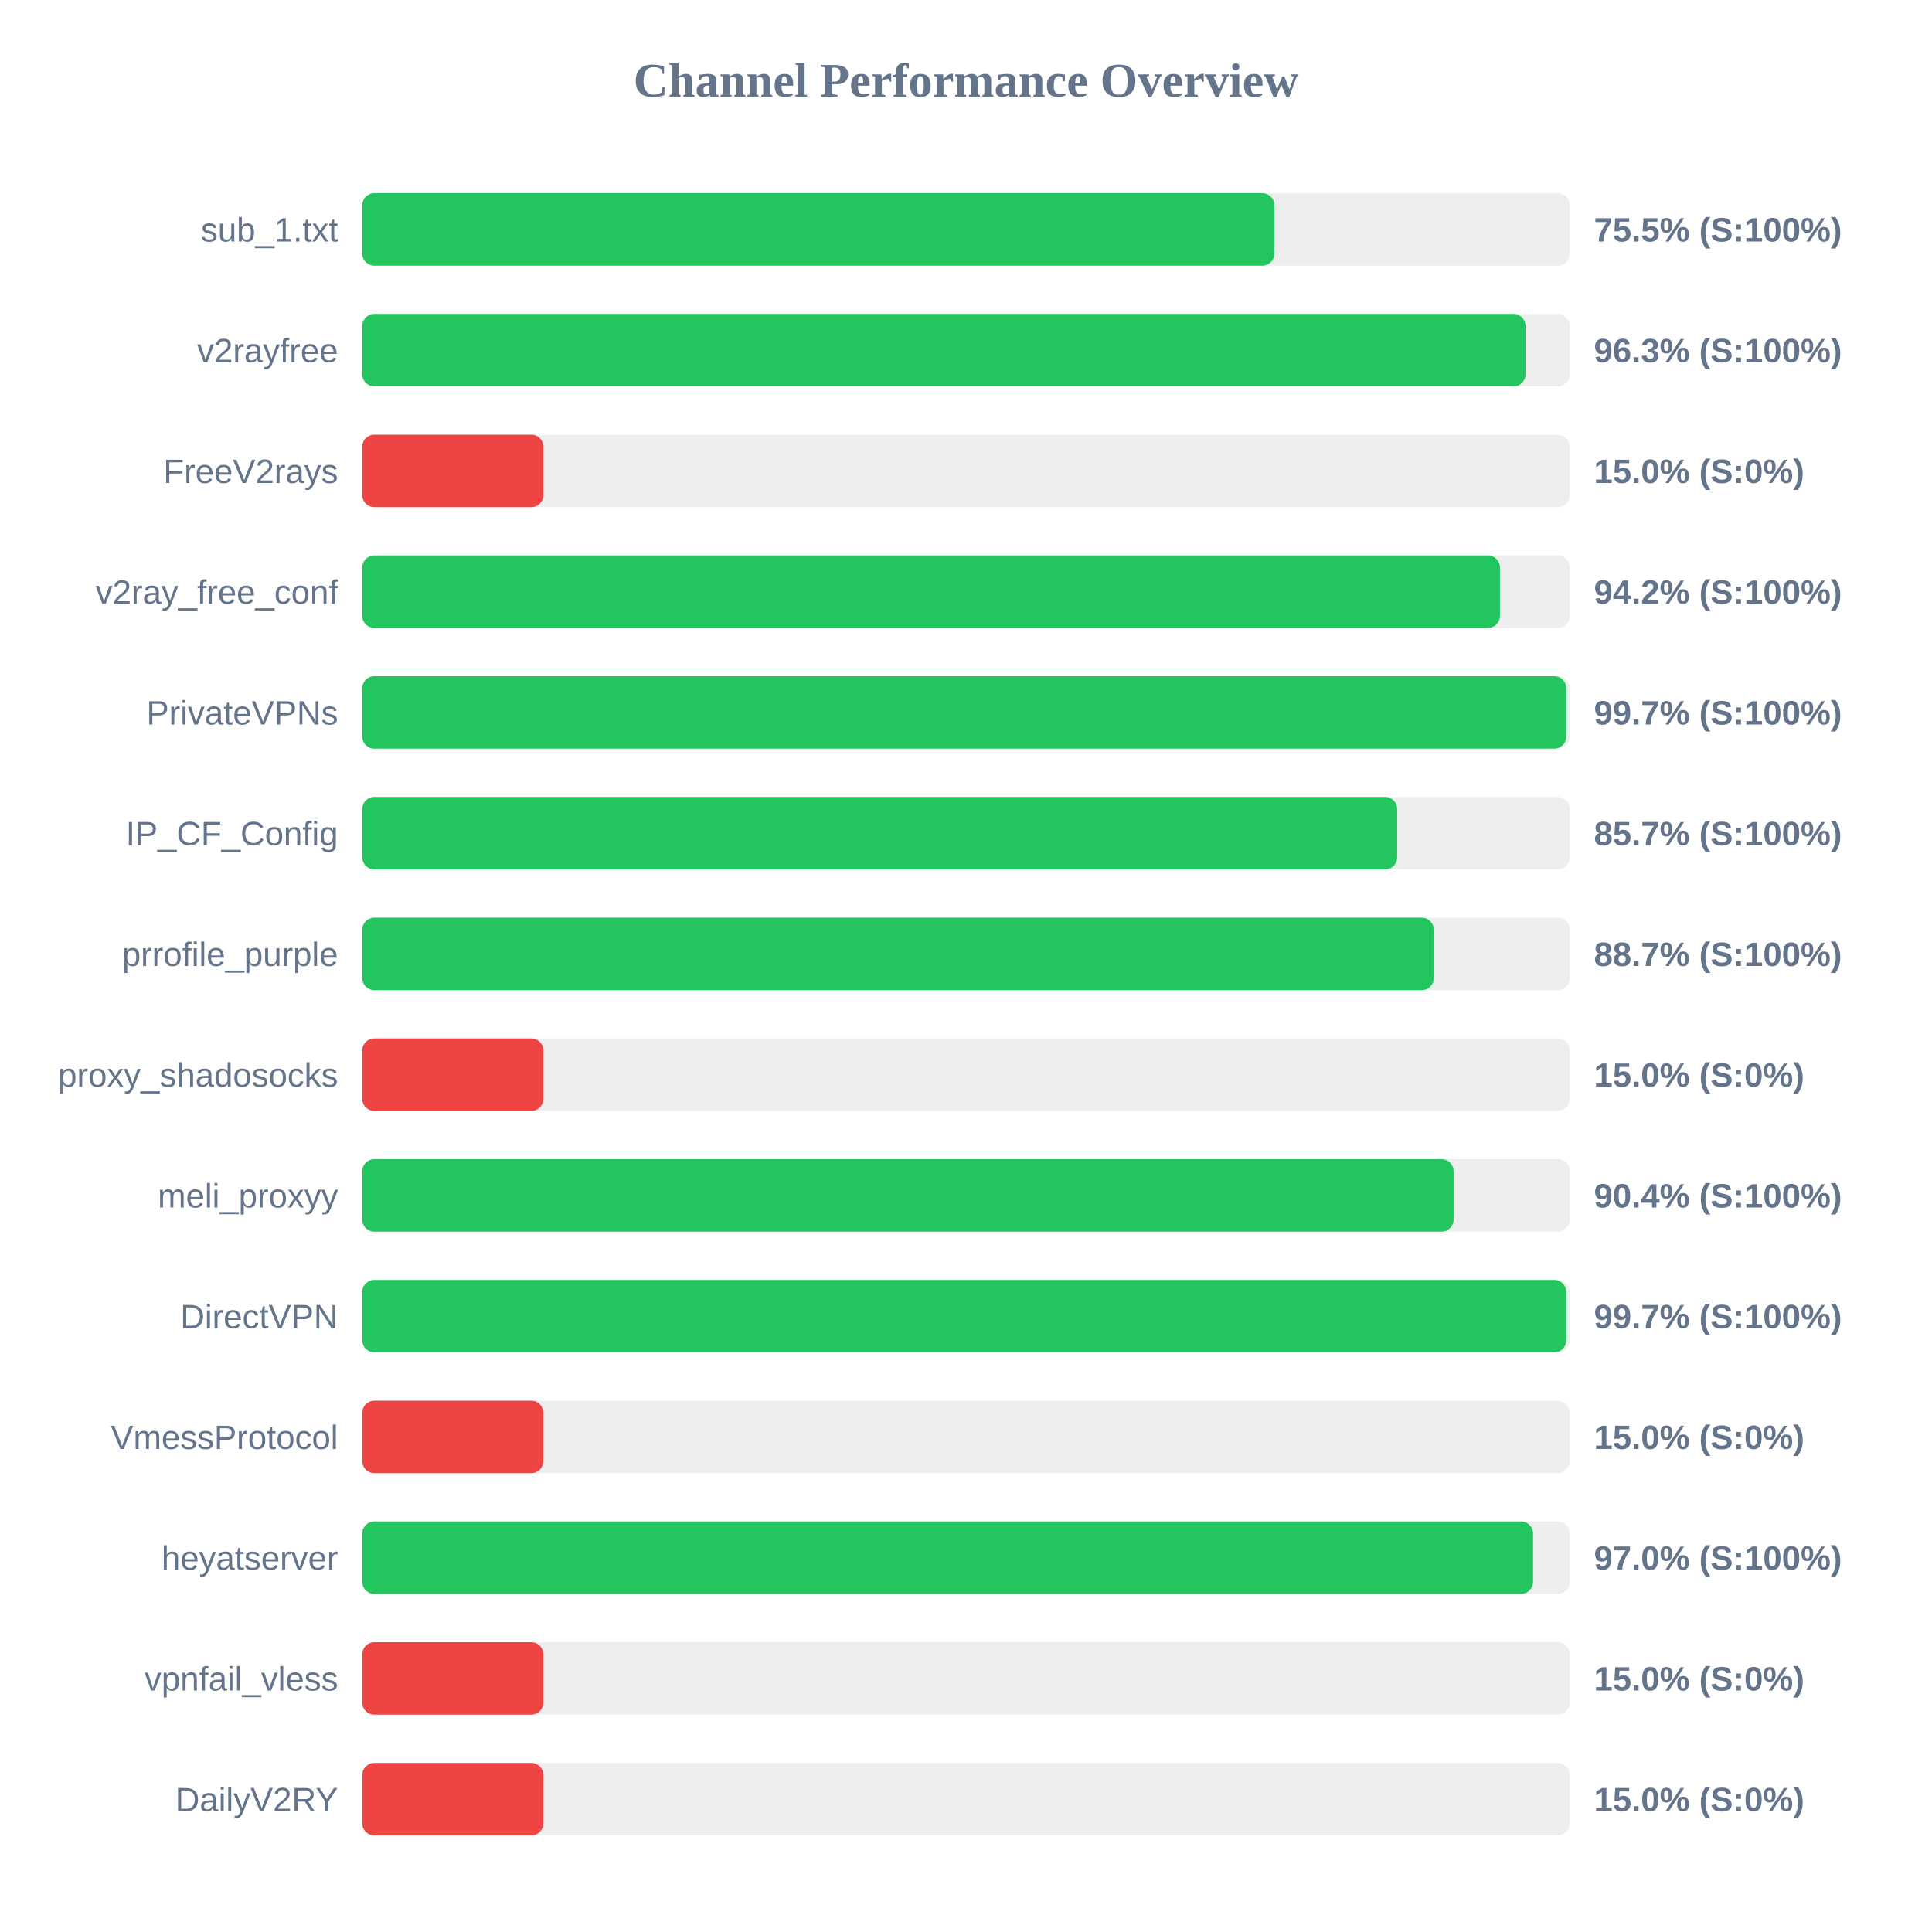
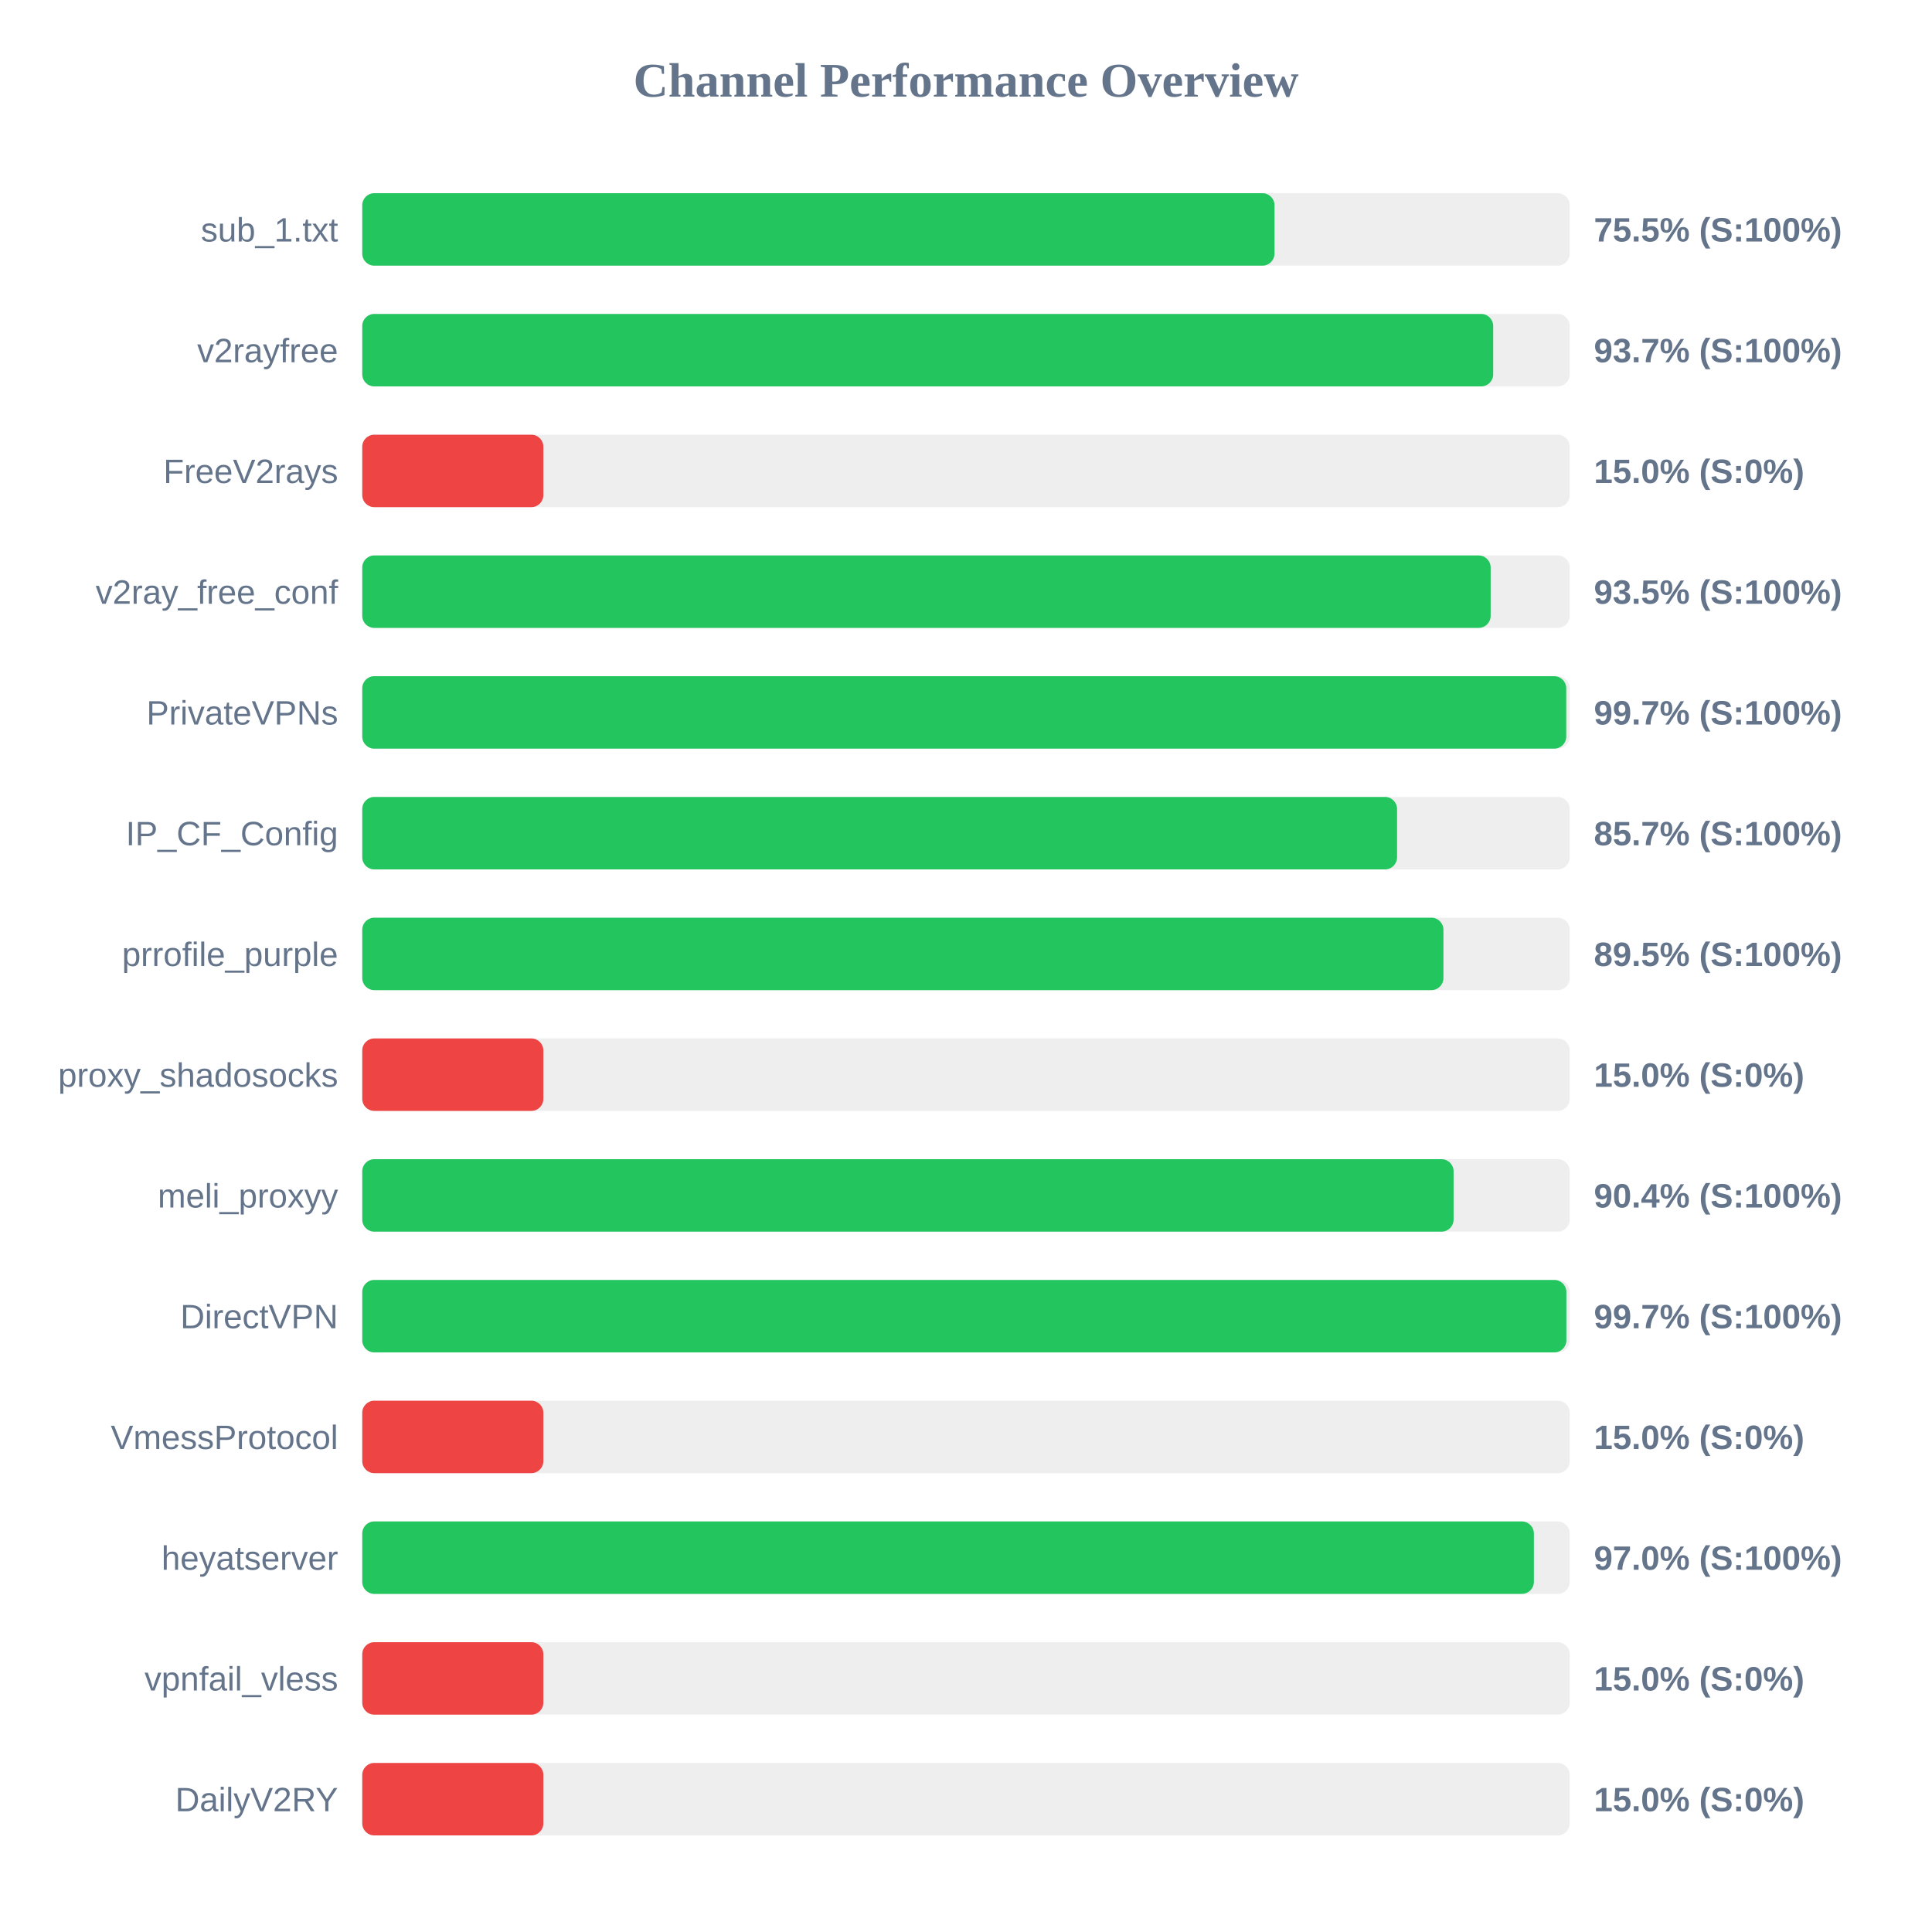
<svg xmlns="http://www.w3.org/2000/svg" width="800" height="800" version="1.1">
  <style>
        .row { font: 14px Arial; fill: #64748b; }
        .score { font: bold 14px Arial; fill: #64748b; }
    </style>
  <text x="400" y="40" text-anchor="middle" font-size="20px" font-weight="bold" fill="#64748b">Channel Performance Overview</text>
  <rect x="150" y="80" width="500" height="30" fill="#eee" rx="5" />
-   <rect x="150" y="80" width="377.7" height="30" fill="#22c55e" rx="5" />
+   <rect x="150" y="80" width="377.75" height="30" fill="#22c55e" rx="5" />
  <text x="140" y="100" text-anchor="end" class="row">sub_1.txt</text>
  <text x="660" y="100" text-anchor="start" class="score">75.5% (S:100%)</text>
  <rect x="150" y="130" width="500" height="30" fill="#eee" rx="5" />
-   <rect x="150" y="130" width="481.7" height="30" fill="#22c55e" rx="5" />
+   <rect x="150" y="130" width="468.3" height="30" fill="#22c55e" rx="5" />
  <text x="140" y="150" text-anchor="end" class="row">v2rayfree</text>
-   <text x="660" y="150" text-anchor="start" class="score">96.3% (S:100%)</text>
+   <text x="660" y="150" text-anchor="start" class="score">93.7% (S:100%)</text>
  <rect x="150" y="180" width="500" height="30" fill="#eee" rx="5" />
  <rect x="150" y="180" width="75.0" height="30" fill="#ef4444" rx="5" />
  <text x="140" y="200" text-anchor="end" class="row">FreeV2rays</text>
  <text x="660" y="200" text-anchor="start" class="score">15.0% (S:0%)</text>
  <rect x="150" y="230" width="500" height="30" fill="#eee" rx="5" />
-   <rect x="150" y="230" width="471.1" height="30" fill="#22c55e" rx="5" />
+   <rect x="150" y="230" width="467.25" height="30" fill="#22c55e" rx="5" />
  <text x="140" y="250" text-anchor="end" class="row">v2ray_free_conf</text>
-   <text x="660" y="250" text-anchor="start" class="score">94.2% (S:100%)</text>
+   <text x="660" y="250" text-anchor="start" class="score">93.5% (S:100%)</text>
  <rect x="150" y="280" width="500" height="30" fill="#eee" rx="5" />
  <rect x="150" y="280" width="498.55" height="30" fill="#22c55e" rx="5" />
  <text x="140" y="300" text-anchor="end" class="row">PrivateVPNs</text>
  <text x="660" y="300" text-anchor="start" class="score">99.7% (S:100%)</text>
  <rect x="150" y="330" width="500" height="30" fill="#eee" rx="5" />
-   <rect x="150" y="330" width="428.55" height="30" fill="#22c55e" rx="5" />
+   <rect x="150" y="330" width="428.5" height="30" fill="#22c55e" rx="5" />
  <text x="140" y="350" text-anchor="end" class="row">IP_CF_Config</text>
  <text x="660" y="350" text-anchor="start" class="score">85.7% (S:100%)</text>
  <rect x="150" y="380" width="500" height="30" fill="#eee" rx="5" />
-   <rect x="150" y="380" width="443.7" height="30" fill="#22c55e" rx="5" />
+   <rect x="150" y="380" width="447.7" height="30" fill="#22c55e" rx="5" />
  <text x="140" y="400" text-anchor="end" class="row">prrofile_purple</text>
-   <text x="660" y="400" text-anchor="start" class="score">88.7% (S:100%)</text>
+   <text x="660" y="400" text-anchor="start" class="score">89.5% (S:100%)</text>
  <rect x="150" y="430" width="500" height="30" fill="#eee" rx="5" />
  <rect x="150" y="430" width="75.0" height="30" fill="#ef4444" rx="5" />
  <text x="140" y="450" text-anchor="end" class="row">proxy_shadosocks</text>
  <text x="660" y="450" text-anchor="start" class="score">15.0% (S:0%)</text>
  <rect x="150" y="480" width="500" height="30" fill="#eee" rx="5" />
  <rect x="150" y="480" width="451.9" height="30" fill="#22c55e" rx="5" />
  <text x="140" y="500" text-anchor="end" class="row">meli_proxyy</text>
  <text x="660" y="500" text-anchor="start" class="score">90.4% (S:100%)</text>
  <rect x="150" y="530" width="500" height="30" fill="#eee" rx="5" />
-   <rect x="150" y="530" width="498.55" height="30" fill="#22c55e" rx="5" />
+   <rect x="150" y="530" width="498.6" height="30" fill="#22c55e" rx="5" />
  <text x="140" y="550" text-anchor="end" class="row">DirectVPN</text>
  <text x="660" y="550" text-anchor="start" class="score">99.7% (S:100%)</text>
  <rect x="150" y="580" width="500" height="30" fill="#eee" rx="5" />
  <rect x="150" y="580" width="75.0" height="30" fill="#ef4444" rx="5" />
  <text x="140" y="600" text-anchor="end" class="row">VmessProtocol</text>
  <text x="660" y="600" text-anchor="start" class="score">15.0% (S:0%)</text>
  <rect x="150" y="630" width="500" height="30" fill="#eee" rx="5" />
-   <rect x="150" y="630" width="484.8" height="30" fill="#22c55e" rx="5" />
+   <rect x="150" y="630" width="485.15" height="30" fill="#22c55e" rx="5" />
  <text x="140" y="650" text-anchor="end" class="row">heyatserver</text>
  <text x="660" y="650" text-anchor="start" class="score">97.0% (S:100%)</text>
  <rect x="150" y="680" width="500" height="30" fill="#eee" rx="5" />
  <rect x="150" y="680" width="75.0" height="30" fill="#ef4444" rx="5" />
  <text x="140" y="700" text-anchor="end" class="row">vpnfail_vless</text>
  <text x="660" y="700" text-anchor="start" class="score">15.0% (S:0%)</text>
  <rect x="150" y="730" width="500" height="30" fill="#eee" rx="5" />
  <rect x="150" y="730" width="75.0" height="30" fill="#ef4444" rx="5" />
  <text x="140" y="750" text-anchor="end" class="row">DailyV2RY</text>
  <text x="660" y="750" text-anchor="start" class="score">15.0% (S:0%)</text>
</svg>
